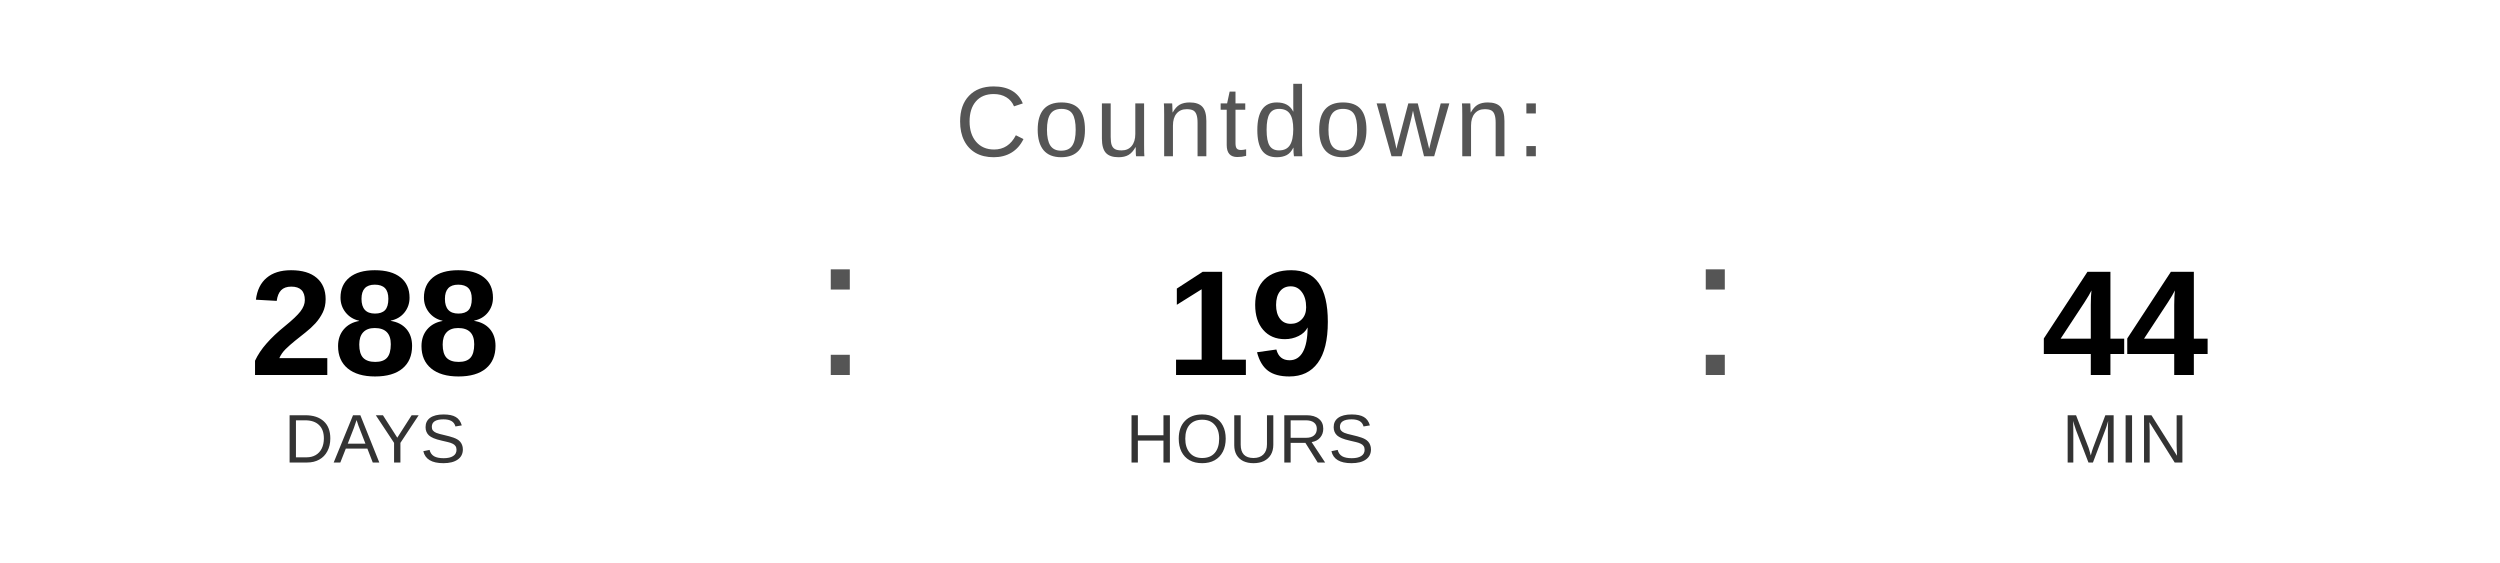
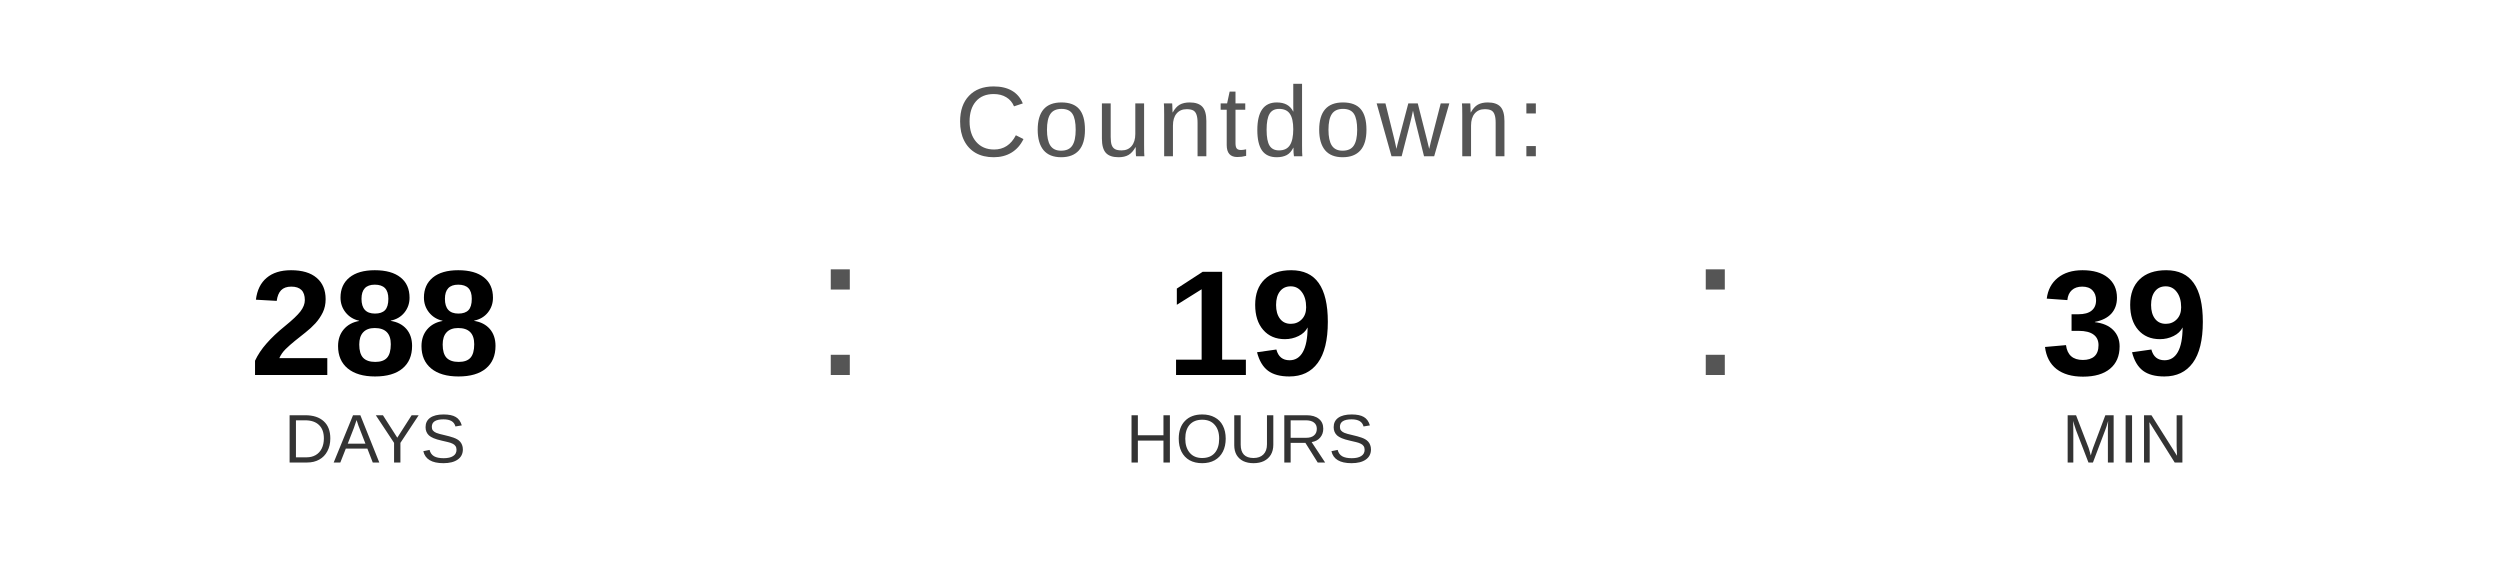
<svg xmlns="http://www.w3.org/2000/svg" width="400" height="90" viewBox="0 0 400 90">
  <text x="200" y="25" font-family="Arial, Helvetica, sans-serif" font-size="16" fill="#555555" text-anchor="middle" letter-spacing="1">
    Countdown:
  </text>
  <text x="60" y="60" font-family="Arial, Helvetica, sans-serif" font-size="24" font-weight="bold" fill="#000000" text-anchor="middle">288</text>
  <text x="60" y="74" font-family="Arial, Helvetica, sans-serif" font-size="11" fill="#333333" text-anchor="middle">DAYS</text>
  <text x="130" y="60" font-family="Arial, sans-serif" font-size="32" fill="#555555">:</text>
  <text x="200" y="60" font-family="Arial, Helvetica, sans-serif" font-size="24" font-weight="bold" fill="#000000" text-anchor="middle">19</text>
  <text x="200" y="74" font-family="Arial, Helvetica, sans-serif" font-size="11" fill="#333333" text-anchor="middle">HOURS</text>
  <text x="270" y="60" font-family="Arial, sans-serif" font-size="32" fill="#555555">:</text>
-   <text x="340" y="60" font-family="Arial, Helvetica, sans-serif" font-size="24" font-weight="bold" fill="#000000" text-anchor="middle">44</text>
+   <text x="340" y="60" font-family="Arial, Helvetica, sans-serif" font-size="24" font-weight="bold" fill="#000000" text-anchor="middle">39</text>
  <text x="340" y="74" font-family="Arial, Helvetica, sans-serif" font-size="11" fill="#333333" text-anchor="middle">MIN</text>
</svg>
